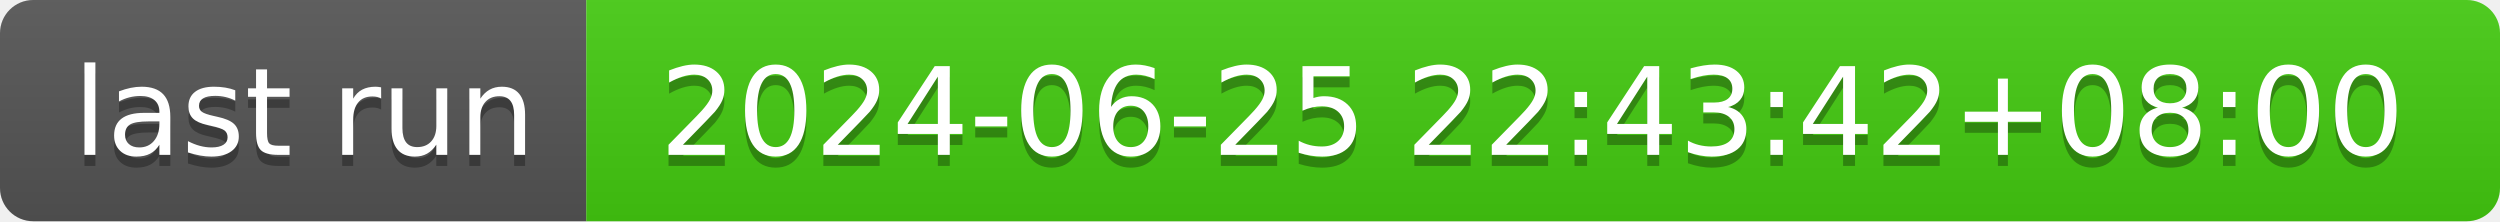
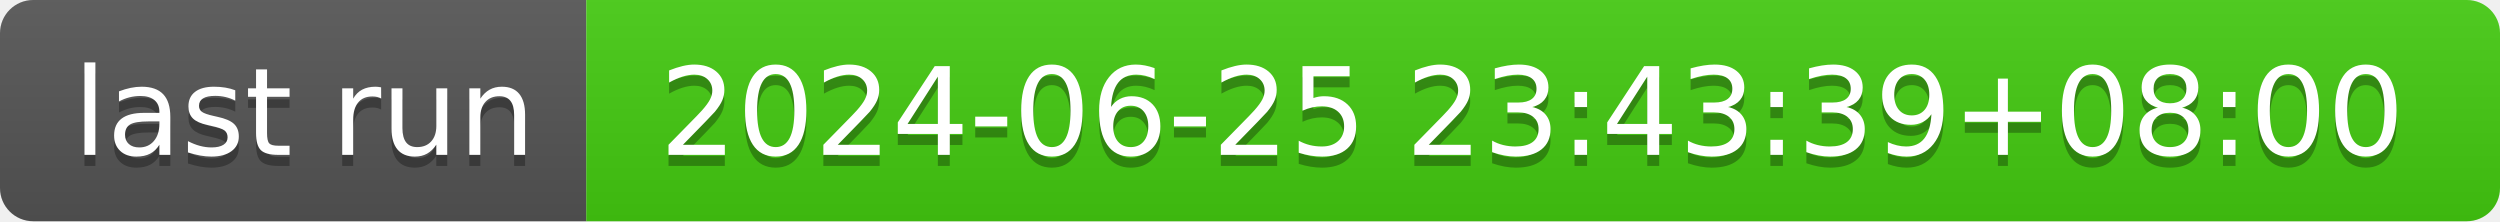
- <svg xmlns="http://www.w3.org/2000/svg" width="226" height="20" role="img" aria-label="last run: 2024-06-25 22:43:42+08:00">
+ <svg xmlns="http://www.w3.org/2000/svg" width="226" height="20" role="img" aria-label="last run: 2024-06-25 23:43:39+08:00">
  <linearGradient id="s" x2="0" y2="100%">
    <stop offset="0" stop-color="#bbb" stop-opacity=".1" />
    <stop offset="1" stop-opacity=".1" />
  </linearGradient>
  <clipPath id="r">
    <rect width="226" height="20" rx="3" fill="#fff" />
  </clipPath>
  <g clip-path="url(#r)">
    <rect width="53" height="20" fill="#555" />
    <rect x="53" width="173" height="20" fill="#4c1" />
    <rect width="226" height="20" fill="url(#s)" />
  </g>
  <g fill="#fff" text-anchor="middle" font-family="Verdana,Geneva,DejaVu Sans,sans-serif" text-rendering="geometricPrecision" font-size="110">
    <text aria-hidden="true" x="275" y="150" fill="#010101" fill-opacity=".3" transform="scale(.1)" textLength="430">last run</text>
    <text x="275" y="140" transform="scale(.1)" fill="#fff" textLength="430">last run</text>
-     <text aria-hidden="true" x="1385" y="150" fill="#010101" fill-opacity=".3" transform="scale(.1)" textLength="1630">2024-06-25 22:43:42+08:00</text>
-     <text x="1385" y="140" transform="scale(.1)" fill="#fff" textLength="1630">2024-06-25 22:43:42+08:00</text>
+     <text aria-hidden="true" x="1385" y="150" fill="#010101" fill-opacity=".3" transform="scale(.1)" textLength="1630">2024-06-25 23:43:39+08:00</text>
+     <text x="1385" y="140" transform="scale(.1)" fill="#fff" textLength="1630">2024-06-25 23:43:39+08:00</text>
  </g>
</svg>
